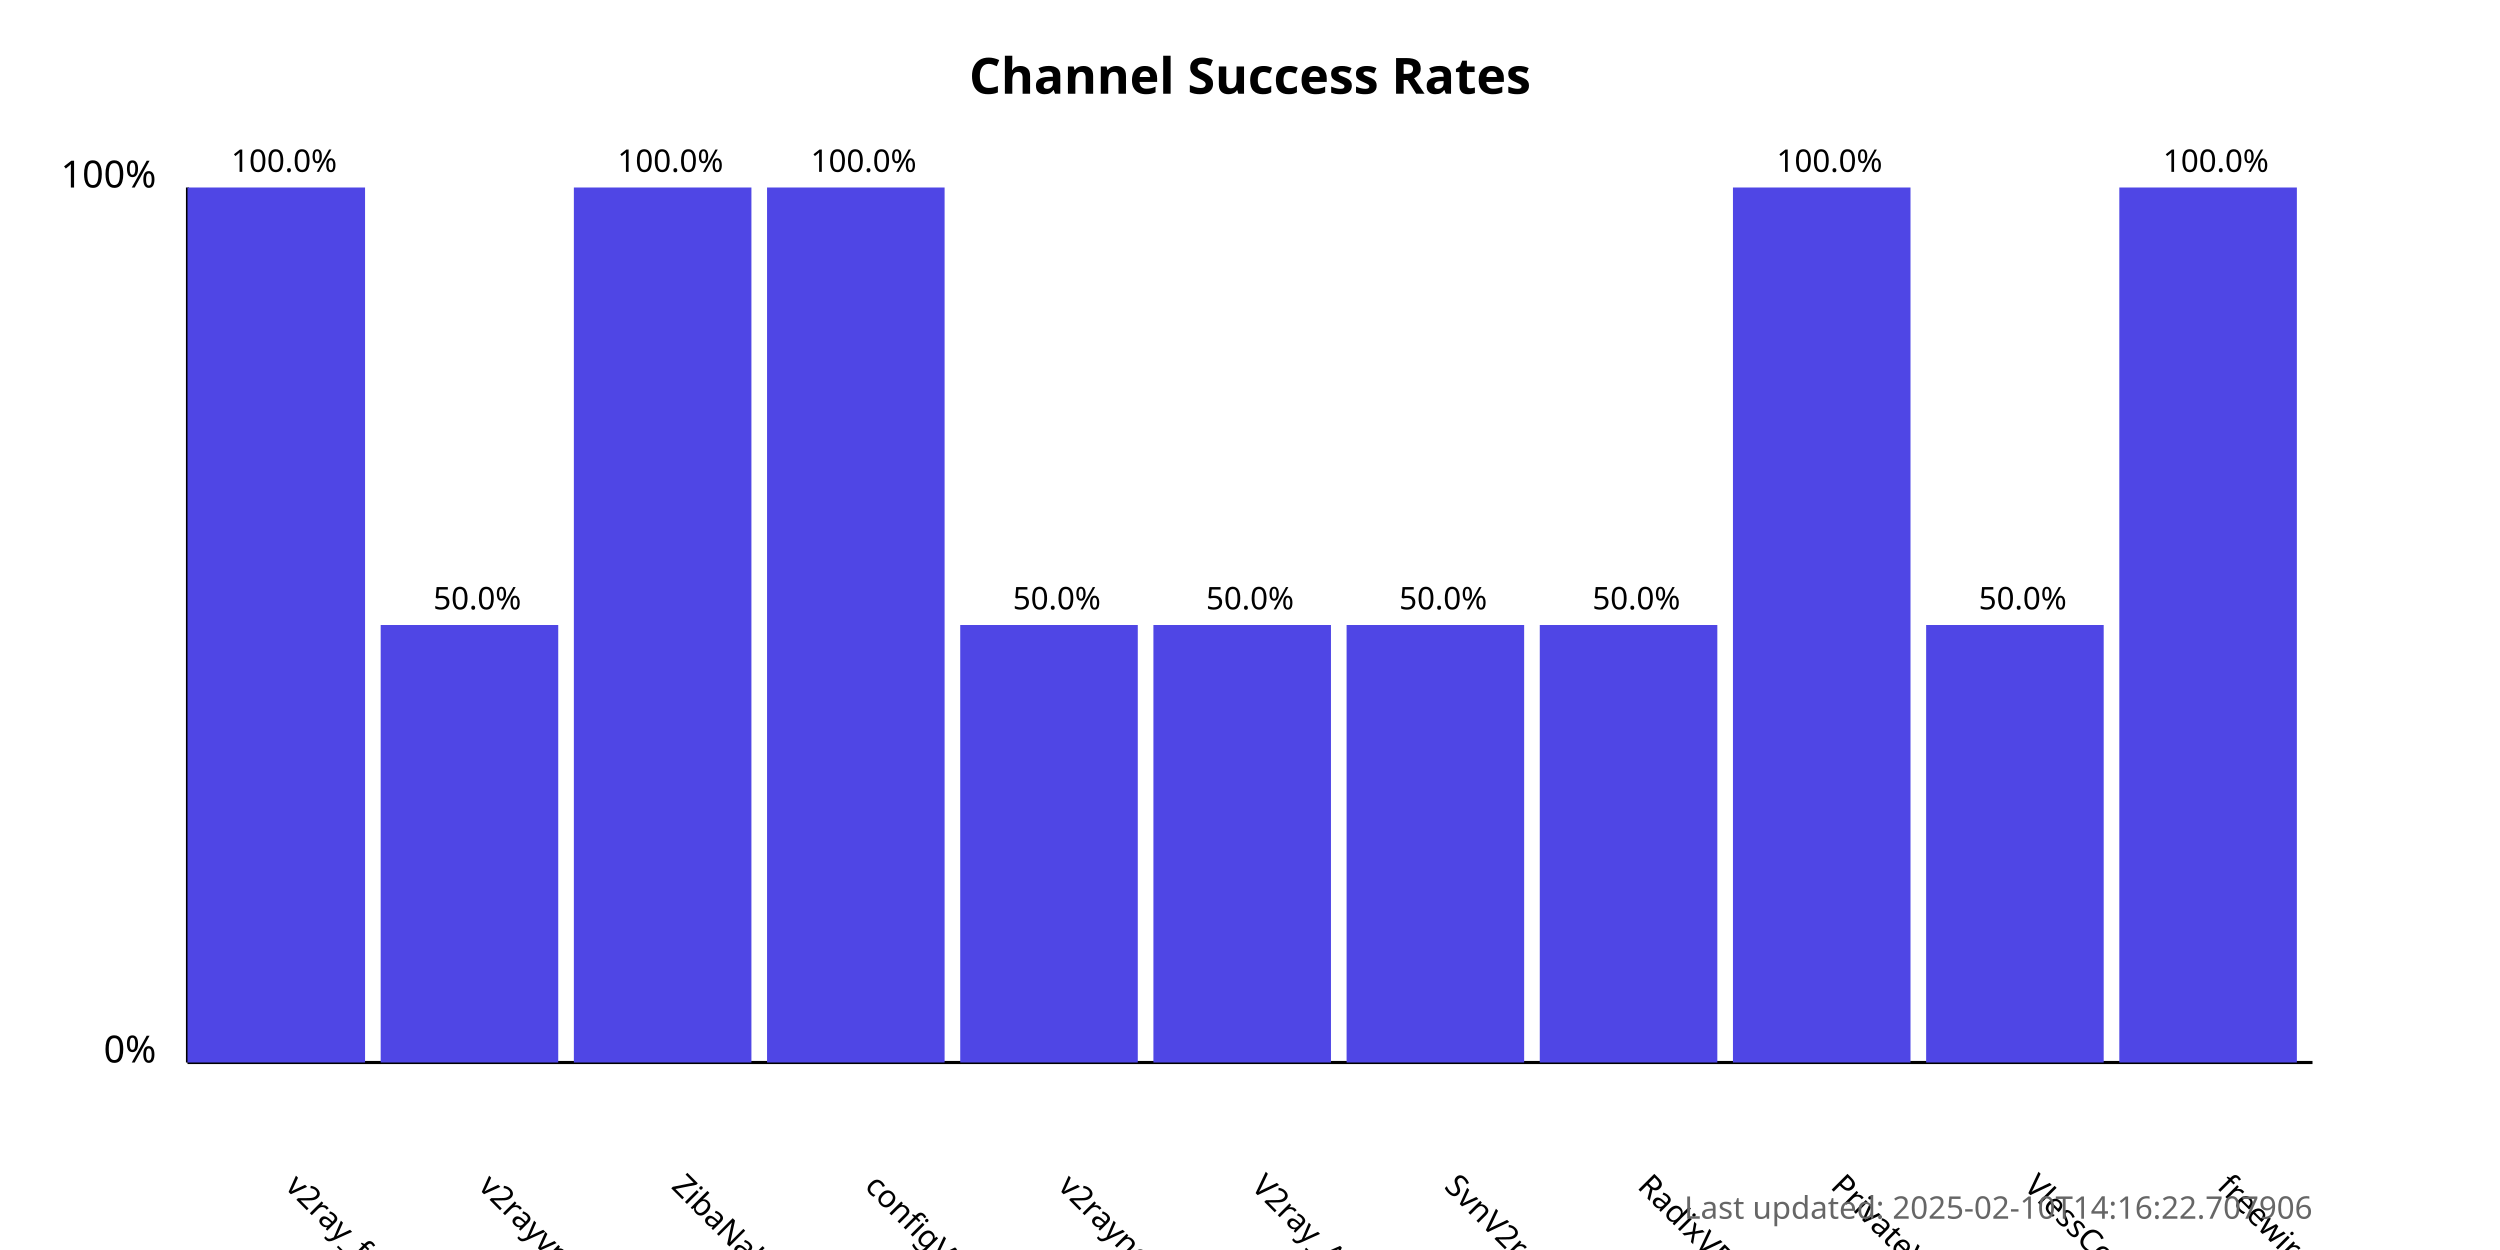
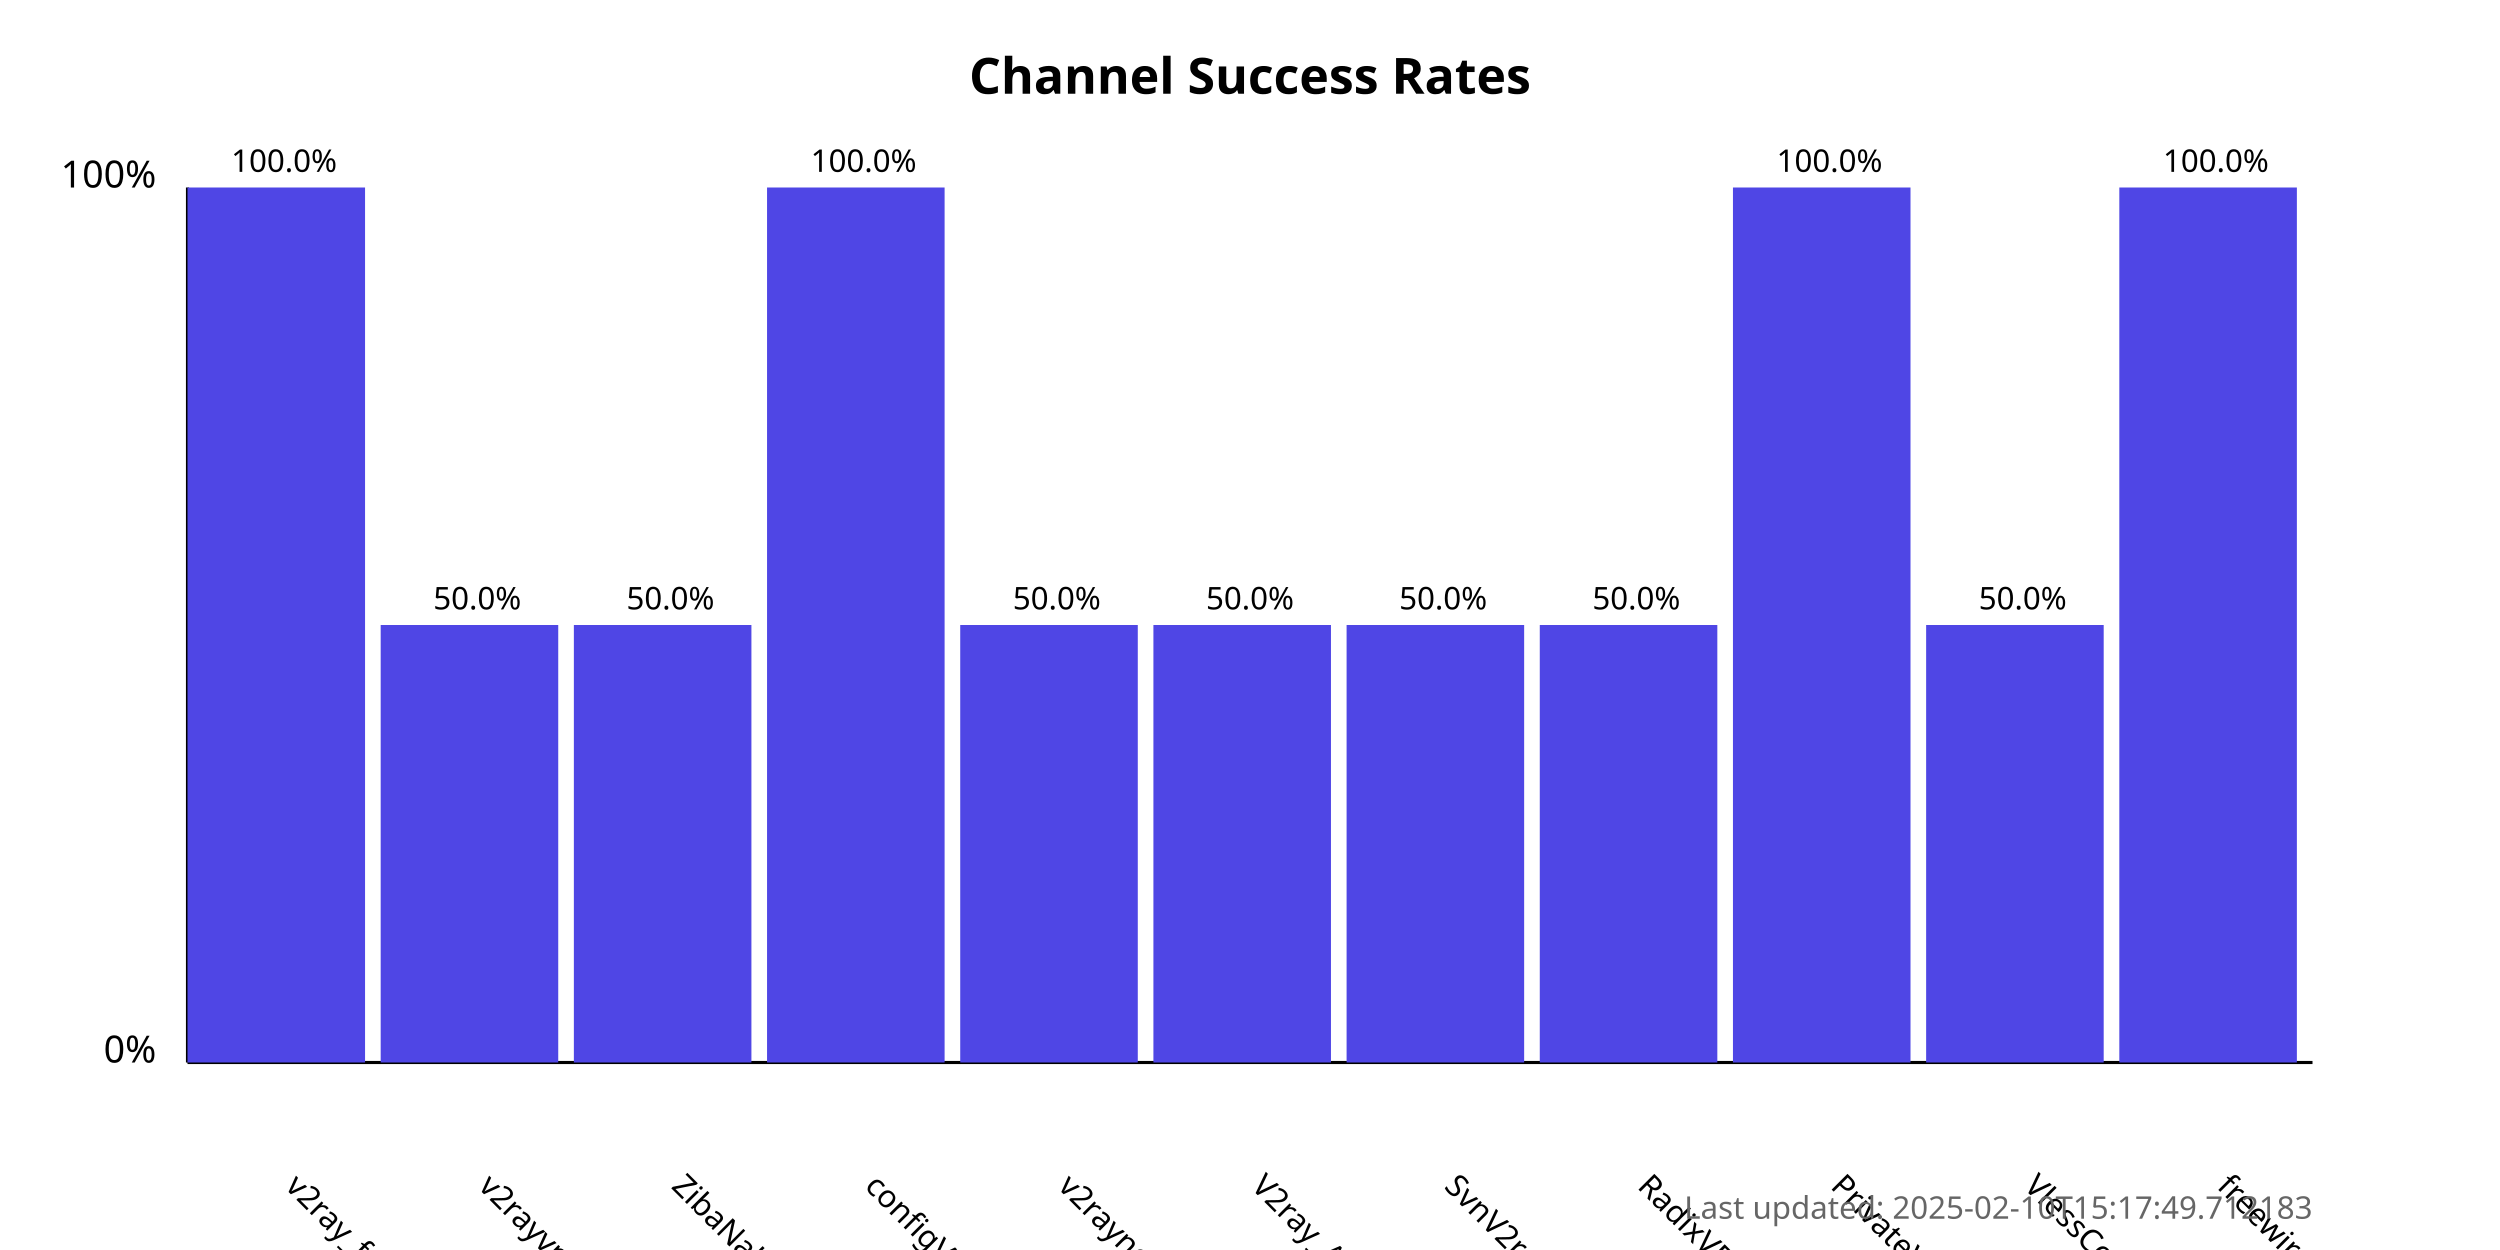
<svg xmlns="http://www.w3.org/2000/svg" width="800" height="400">
  <style>
            .chart-title { font: bold 16px sans-serif; }
            .axis-label { font: 12px sans-serif; }
            .tick-label { font: 10px sans-serif; }
            .bar { fill: #4f46e5; }
            .bar:hover { fill: #6366f1; }
            .timestamp { font: 10px sans-serif; fill: #666; }
        </style>
  <text x="400.0" y="30" text-anchor="middle" class="chart-title">
            Channel Success Rates
        </text>
  <line x1="60" y1="340" x2="60" y2="60" stroke="black" stroke-width="1" />
  <line x1="60" y1="340" x2="740" y2="340" stroke="black" stroke-width="1" />
  <text x="50" y="340" text-anchor="end" class="axis-label">0%</text>
  <text x="50" y="60" text-anchor="end" class="axis-label">100%</text>
  <g>
    <rect x="60" y="60.0" width="56.818" height="280.0" class="bar" />
    <text x="90.909" y="380" transform="rotate(45, 90.90909, 380)" text-anchor="start" class="tick-label">
                v2ray_free_conf
            </text>
    <text x="90.909" y="55.0" text-anchor="middle" class="tick-label">
                100.0%
            </text>
  </g>
  <g>
    <rect x="121.818" y="200.0" width="56.818" height="140.0" class="bar" />
    <text x="152.727" y="380" transform="rotate(45, 152.7273, 380)" text-anchor="start" class="tick-label">
                v2rayvpno
            </text>
    <text x="152.727" y="195.0" text-anchor="middle" class="tick-label">
                50.0%
            </text>
  </g>
  <g>
-     <rect x="183.636" y="60.0" width="56.818" height="280.0" class="bar" />
+     <rect x="183.636" y="200.0" width="56.818" height="140.0" class="bar" />
    <text x="214.545" y="380" transform="rotate(45, 214.5455, 380)" text-anchor="start" class="tick-label">
                ZibaNabz
            </text>
-     <text x="214.545" y="55.0" text-anchor="middle" class="tick-label">
-                 100.0%
+     <text x="214.545" y="195.0" text-anchor="middle" class="tick-label">
+                 50.0%
            </text>
  </g>
  <g>
    <rect x="245.455" y="60.0" width="56.818" height="280.0" class="bar" />
    <text x="276.364" y="380" transform="rotate(45, 276.3636, 380)" text-anchor="start" class="tick-label">
                configV2rayForFree
            </text>
    <text x="276.364" y="55.0" text-anchor="middle" class="tick-label">
                100.0%
            </text>
  </g>
  <g>
    <rect x="307.273" y="200.0" width="56.818" height="140.0" class="bar" />
    <text x="338.182" y="380" transform="rotate(45, 338.1818, 380)" text-anchor="start" class="tick-label">
                v2rayngvpn
            </text>
    <text x="338.182" y="195.0" text-anchor="middle" class="tick-label">
                50.0%
            </text>
  </g>
  <g>
    <rect x="369.091" y="200.0" width="56.818" height="140.0" class="bar" />
    <text x="400.0" y="380" transform="rotate(45, 400.0, 380)" text-anchor="start" class="tick-label">
                V2ray_Alpha
            </text>
    <text x="400.0" y="195.0" text-anchor="middle" class="tick-label">
                50.0%
            </text>
  </g>
  <g>
    <rect x="430.909" y="200.0" width="56.818" height="140.0" class="bar" />
    <text x="461.818" y="380" transform="rotate(45, 461.8182, 380)" text-anchor="start" class="tick-label">
                SvnV2ray
            </text>
    <text x="461.818" y="195.0" text-anchor="middle" class="tick-label">
                50.0%
            </text>
  </g>
  <g>
    <rect x="492.727" y="200.0" width="56.818" height="140.0" class="bar" />
    <text x="523.636" y="380" transform="rotate(45, 523.6364, 380)" text-anchor="start" class="tick-label">
                RadixVPN
            </text>
    <text x="523.636" y="195.0" text-anchor="middle" class="tick-label">
                50.0%
            </text>
  </g>
  <g>
    <rect x="554.545" y="60.0" width="56.818" height="280.0" class="bar" />
    <text x="585.455" y="380" transform="rotate(45, 585.4545, 380)" text-anchor="start" class="tick-label">
                PrivateVPNs
            </text>
    <text x="585.455" y="55.0" text-anchor="middle" class="tick-label">
                100.0%
            </text>
  </g>
  <g>
    <rect x="616.364" y="200.0" width="56.818" height="140.0" class="bar" />
    <text x="647.273" y="380" transform="rotate(45, 647.2727, 380)" text-anchor="start" class="tick-label">
                VlessConfig
            </text>
    <text x="647.273" y="195.0" text-anchor="middle" class="tick-label">
                50.0%
            </text>
  </g>
  <g>
    <rect x="678.182" y="60.0" width="56.818" height="280.0" class="bar" />
    <text x="709.091" y="380" transform="rotate(45, 709.0909, 380)" text-anchor="start" class="tick-label">
                freewireguard
            </text>
    <text x="709.091" y="55.0" text-anchor="middle" class="tick-label">
                100.0%
            </text>
  </g>
  <text x="740" y="390" text-anchor="end" class="timestamp">
-             Last updated: 2025-02-10T14:16:22.707906
+             Last updated: 2025-02-10T15:17:49.712183
        </text>
</svg>
